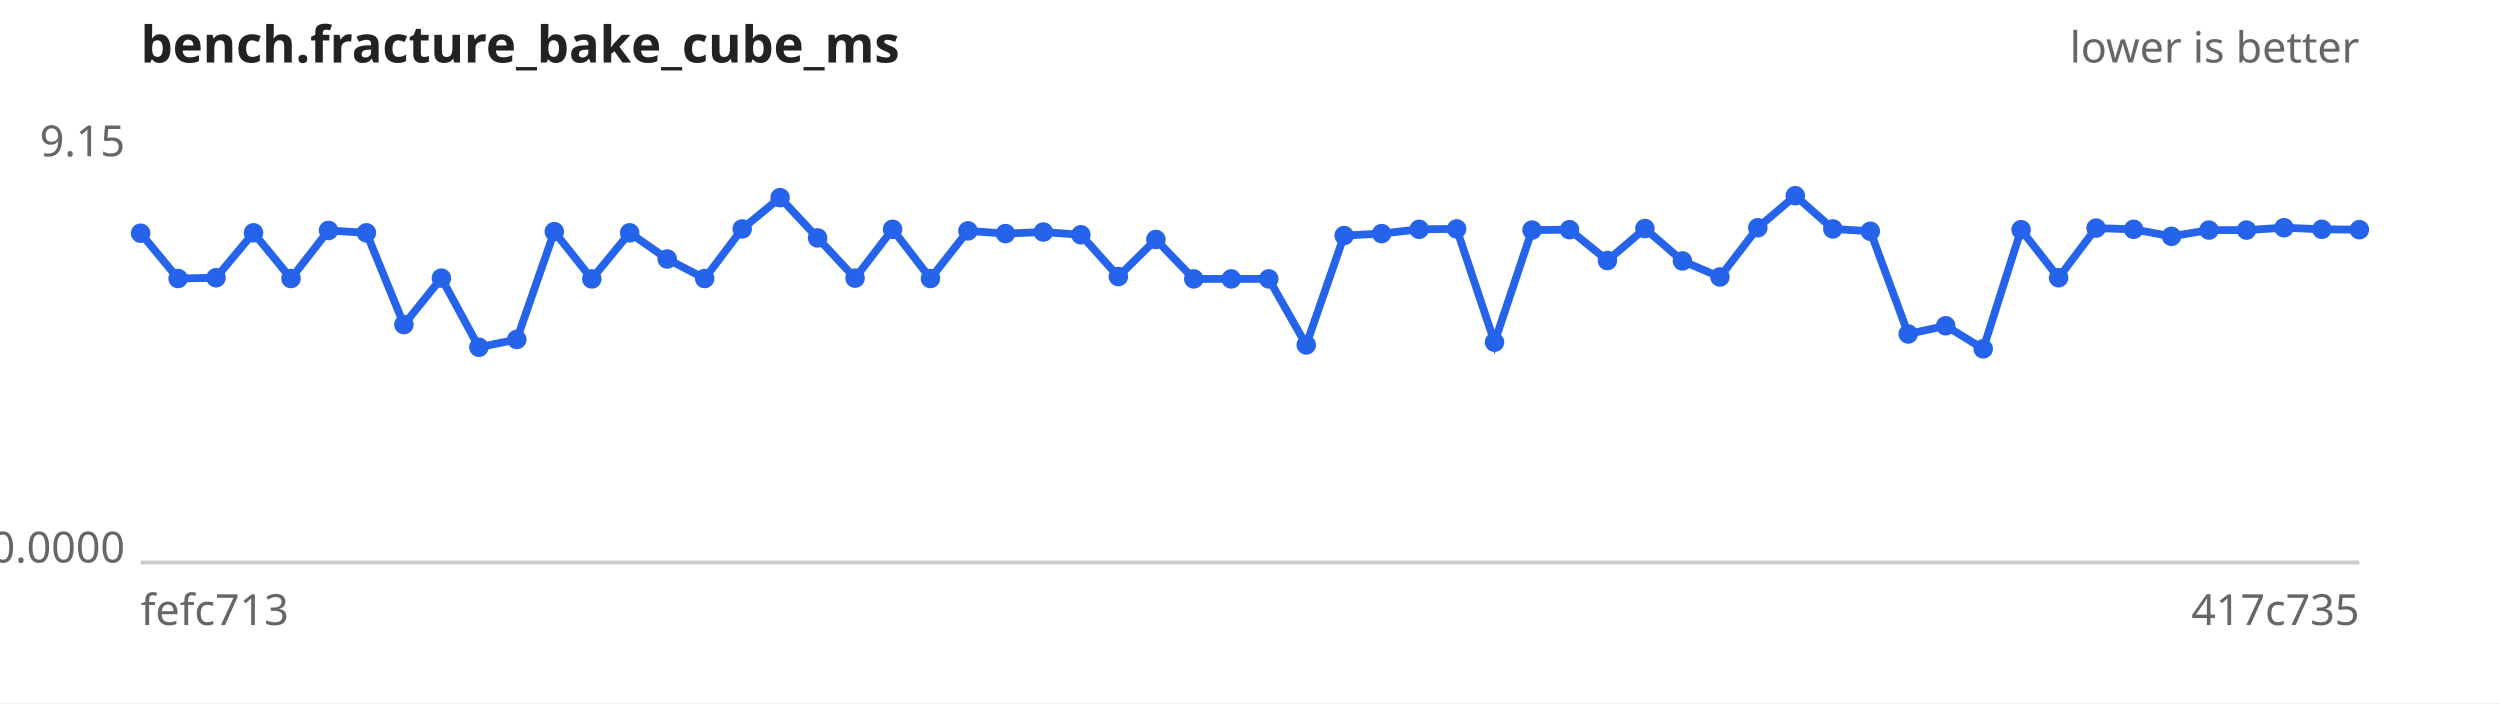
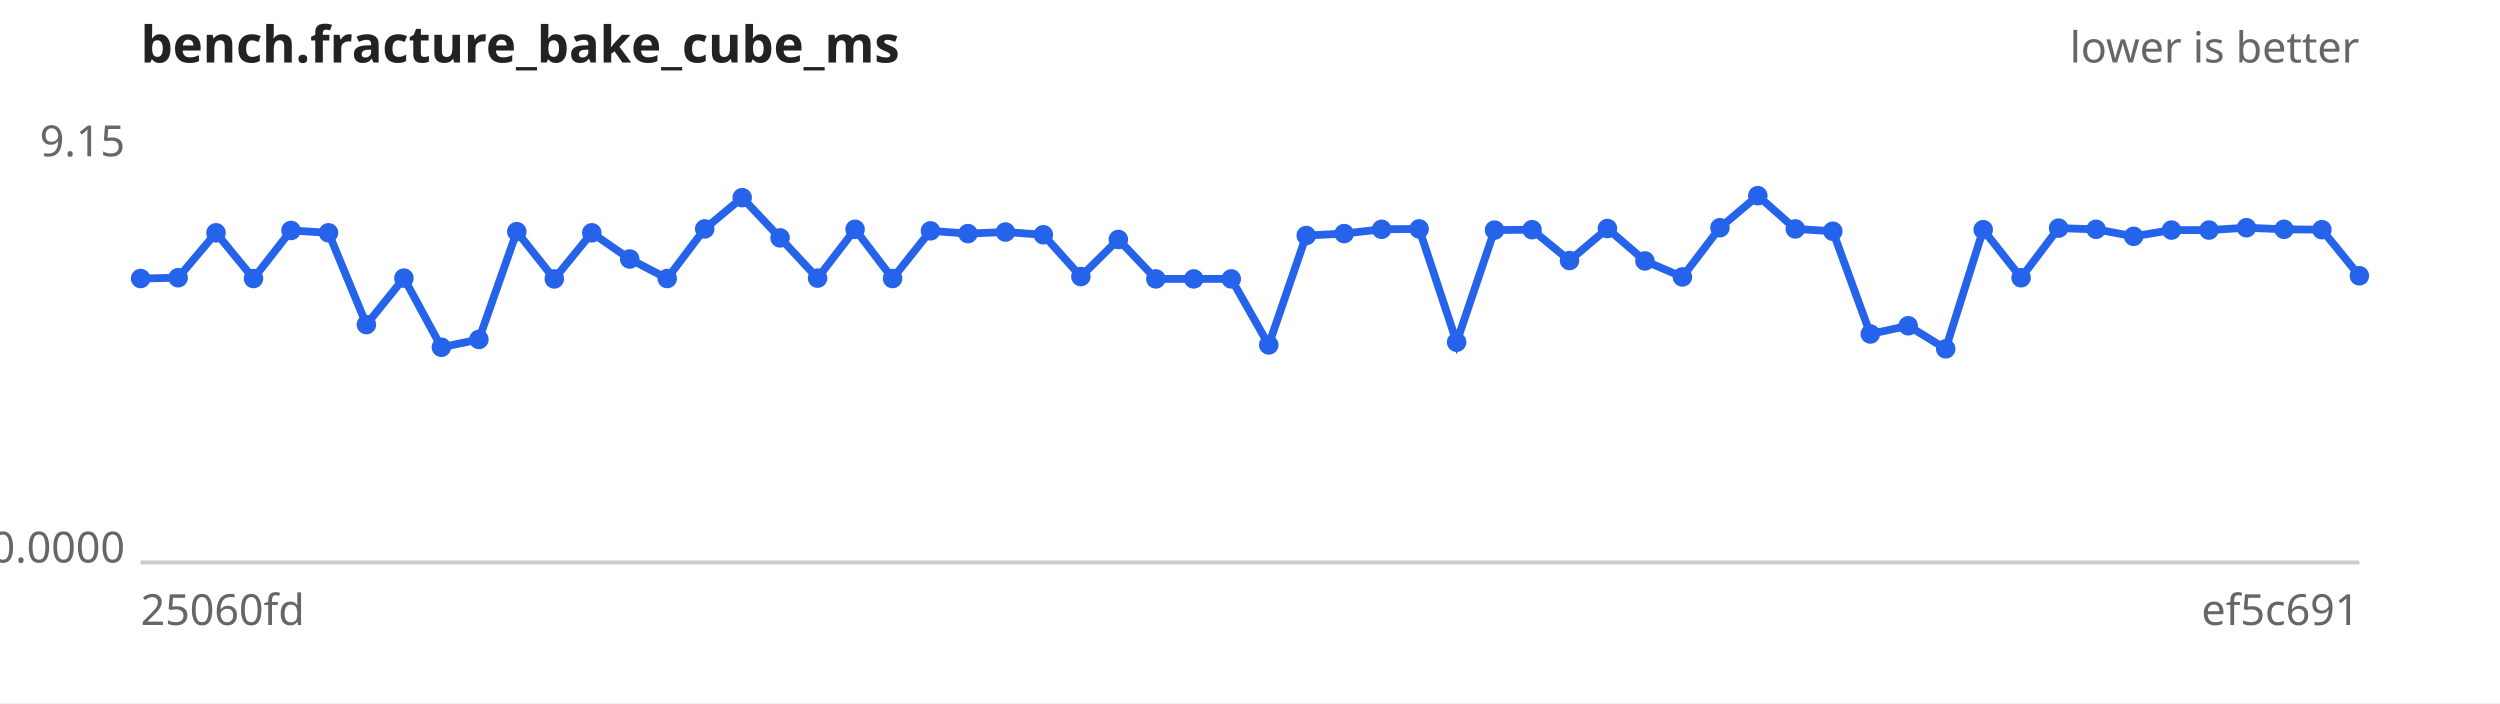
<svg xmlns="http://www.w3.org/2000/svg" width="640" height="180" viewBox="0 0 640 180" font-family="sans-serif" font-size="11">
  <rect width="640" height="180" fill="#ffffff" />
  <text x="36" y="16" font-size="13" font-weight="bold" fill="#222">bench.fracture_bake_cube_ms</text>
  <text x="604" y="16" text-anchor="end" fill="#666">lower is better</text>
  <line x1="36" y1="144" x2="604" y2="144" stroke="#ccc" />
  <text x="32" y="40.0" text-anchor="end" fill="#666">9.15</text>
  <text x="32" y="144.0" text-anchor="end" fill="#666">0.0000</text>
-   <text x="36" y="160" fill="#666">fefc713</text>
-   <text x="604" y="160" text-anchor="end" fill="#666">417c735</text>
-   <path d="M36.0,59.7 L45.6,71.3 L55.3,71.1 L64.9,59.6 L74.5,71.3 L84.1,59.0 L93.8,59.6 L103.4,83.1 L113.0,71.2 L122.6,88.9 L132.3,86.9 L141.9,59.3 L151.5,71.4 L161.2,59.6 L170.8,66.3 L180.4,71.3 L190.0,58.6 L199.7,50.6 L209.3,60.9 L218.9,71.2 L228.5,58.7 L238.2,71.3 L247.8,59.1 L257.4,59.8 L267.1,59.4 L276.7,60.1 L286.3,70.8 L295.9,61.3 L305.6,71.4 L315.2,71.4 L324.8,71.4 L334.4,88.3 L344.1,60.3 L353.7,59.8 L363.3,58.7 L372.9,58.6 L382.6,87.6 L392.2,58.9 L401.8,58.8 L411.5,66.7 L421.1,58.5 L430.7,66.8 L440.3,70.9 L450.0,58.3 L459.6,50.1 L469.2,58.6 L478.8,59.2 L488.5,85.5 L498.1,83.4 L507.7,89.3 L517.4,58.8 L527.0,71.1 L536.6,58.4 L546.2,58.7 L555.9,60.5 L565.5,58.9 L575.1,58.9 L584.7,58.3 L594.4,58.7 L604.0,58.8" fill="none" stroke="#2563eb" stroke-width="2" />
+   <text x="36" y="160" fill="#666">25060fd</text>
+   <text x="604" y="160" text-anchor="end" fill="#666">ef5c691</text>
+   <path d="M36.0,71.3 L45.6,71.1 L55.3,59.6 L64.9,71.3 L74.5,59.0 L84.1,59.6 L93.8,83.1 L103.4,71.2 L113.0,88.9 L122.6,86.9 L132.3,59.3 L141.9,71.4 L151.5,59.6 L161.2,66.3 L170.8,71.3 L180.4,58.6 L190.0,50.6 L199.7,60.9 L209.3,71.2 L218.9,58.7 L228.5,71.3 L238.2,59.1 L247.8,59.8 L257.4,59.4 L267.1,60.1 L276.7,70.8 L286.3,61.3 L295.9,71.4 L305.6,71.4 L315.2,71.4 L324.8,88.3 L334.4,60.3 L344.1,59.8 L353.7,58.7 L363.3,58.6 L372.9,87.6 L382.6,58.9 L392.2,58.8 L401.8,66.7 L411.5,58.5 L421.1,66.8 L430.7,70.9 L440.3,58.3 L450.0,50.1 L459.6,58.6 L469.2,59.2 L478.8,85.5 L488.5,83.4 L498.1,89.3 L507.7,58.8 L517.4,71.1 L527.0,58.4 L536.6,58.7 L546.2,60.5 L555.9,58.9 L565.5,58.9 L575.1,58.3 L584.7,58.7 L594.4,58.8 L604.0,70.6" fill="none" stroke="#2563eb" stroke-width="2" />
  <g fill="#2563eb">
-     <circle cx="36.0" cy="59.7" r="2.5" />
-     <circle cx="45.6" cy="71.3" r="2.5" />
-     <circle cx="55.3" cy="71.1" r="2.5" />
-     <circle cx="64.9" cy="59.6" r="2.5" />
-     <circle cx="74.5" cy="71.3" r="2.5" />
-     <circle cx="84.1" cy="59.0" r="2.5" />
-     <circle cx="93.8" cy="59.6" r="2.5" />
-     <circle cx="103.4" cy="83.1" r="2.5" />
-     <circle cx="113.0" cy="71.2" r="2.5" />
-     <circle cx="122.6" cy="88.9" r="2.5" />
-     <circle cx="132.3" cy="86.9" r="2.5" />
-     <circle cx="141.9" cy="59.3" r="2.5" />
-     <circle cx="151.5" cy="71.4" r="2.5" />
-     <circle cx="161.2" cy="59.6" r="2.5" />
-     <circle cx="170.8" cy="66.3" r="2.5" />
-     <circle cx="180.4" cy="71.3" r="2.5" />
-     <circle cx="190.0" cy="58.6" r="2.5" />
-     <circle cx="199.7" cy="50.6" r="2.5" />
-     <circle cx="209.3" cy="60.9" r="2.5" />
-     <circle cx="218.9" cy="71.2" r="2.5" />
-     <circle cx="228.5" cy="58.7" r="2.5" />
-     <circle cx="238.2" cy="71.3" r="2.5" />
-     <circle cx="247.8" cy="59.1" r="2.5" />
-     <circle cx="257.4" cy="59.8" r="2.5" />
-     <circle cx="267.1" cy="59.4" r="2.5" />
-     <circle cx="276.7" cy="60.1" r="2.5" />
-     <circle cx="286.3" cy="70.8" r="2.5" />
-     <circle cx="295.9" cy="61.3" r="2.5" />
+     <circle cx="36.0" cy="71.3" r="2.5" />
+     <circle cx="45.6" cy="71.1" r="2.5" />
+     <circle cx="55.3" cy="59.6" r="2.5" />
+     <circle cx="64.9" cy="71.3" r="2.5" />
+     <circle cx="74.5" cy="59.0" r="2.5" />
+     <circle cx="84.1" cy="59.6" r="2.5" />
+     <circle cx="93.8" cy="83.1" r="2.5" />
+     <circle cx="103.4" cy="71.2" r="2.5" />
+     <circle cx="113.0" cy="88.9" r="2.5" />
+     <circle cx="122.6" cy="86.9" r="2.5" />
+     <circle cx="132.3" cy="59.3" r="2.5" />
+     <circle cx="141.9" cy="71.4" r="2.5" />
+     <circle cx="151.5" cy="59.6" r="2.5" />
+     <circle cx="161.2" cy="66.3" r="2.5" />
+     <circle cx="170.8" cy="71.3" r="2.5" />
+     <circle cx="180.4" cy="58.6" r="2.5" />
+     <circle cx="190.0" cy="50.6" r="2.5" />
+     <circle cx="199.7" cy="60.9" r="2.5" />
+     <circle cx="209.3" cy="71.2" r="2.5" />
+     <circle cx="218.9" cy="58.7" r="2.5" />
+     <circle cx="228.5" cy="71.3" r="2.5" />
+     <circle cx="238.2" cy="59.1" r="2.5" />
+     <circle cx="247.8" cy="59.8" r="2.5" />
+     <circle cx="257.4" cy="59.4" r="2.5" />
+     <circle cx="267.1" cy="60.1" r="2.5" />
+     <circle cx="276.7" cy="70.8" r="2.5" />
+     <circle cx="286.3" cy="61.3" r="2.5" />
+     <circle cx="295.9" cy="71.4" r="2.5" />
    <circle cx="305.6" cy="71.4" r="2.5" />
    <circle cx="315.2" cy="71.4" r="2.5" />
-     <circle cx="324.8" cy="71.4" r="2.5" />
-     <circle cx="334.4" cy="88.3" r="2.5" />
-     <circle cx="344.1" cy="60.3" r="2.5" />
-     <circle cx="353.7" cy="59.8" r="2.5" />
-     <circle cx="363.3" cy="58.7" r="2.5" />
-     <circle cx="372.9" cy="58.6" r="2.5" />
-     <circle cx="382.6" cy="87.6" r="2.5" />
-     <circle cx="392.2" cy="58.9" r="2.5" />
-     <circle cx="401.8" cy="58.8" r="2.5" />
-     <circle cx="411.5" cy="66.7" r="2.5" />
-     <circle cx="421.1" cy="58.5" r="2.5" />
-     <circle cx="430.7" cy="66.8" r="2.5" />
-     <circle cx="440.3" cy="70.9" r="2.5" />
-     <circle cx="450.0" cy="58.3" r="2.5" />
-     <circle cx="459.6" cy="50.1" r="2.5" />
-     <circle cx="469.2" cy="58.6" r="2.5" />
-     <circle cx="478.8" cy="59.2" r="2.5" />
-     <circle cx="488.5" cy="85.5" r="2.5" />
-     <circle cx="498.1" cy="83.4" r="2.5" />
-     <circle cx="507.7" cy="89.3" r="2.5" />
-     <circle cx="517.4" cy="58.8" r="2.5" />
-     <circle cx="527.0" cy="71.1" r="2.5" />
-     <circle cx="536.6" cy="58.4" r="2.5" />
-     <circle cx="546.2" cy="58.7" r="2.5" />
-     <circle cx="555.9" cy="60.5" r="2.5" />
+     <circle cx="324.8" cy="88.3" r="2.5" />
+     <circle cx="334.4" cy="60.3" r="2.5" />
+     <circle cx="344.1" cy="59.8" r="2.5" />
+     <circle cx="353.7" cy="58.7" r="2.5" />
+     <circle cx="363.3" cy="58.6" r="2.5" />
+     <circle cx="372.9" cy="87.6" r="2.5" />
+     <circle cx="382.6" cy="58.9" r="2.5" />
+     <circle cx="392.2" cy="58.8" r="2.5" />
+     <circle cx="401.8" cy="66.7" r="2.5" />
+     <circle cx="411.5" cy="58.5" r="2.5" />
+     <circle cx="421.1" cy="66.8" r="2.5" />
+     <circle cx="430.7" cy="70.9" r="2.5" />
+     <circle cx="440.3" cy="58.3" r="2.5" />
+     <circle cx="450.0" cy="50.1" r="2.5" />
+     <circle cx="459.6" cy="58.6" r="2.5" />
+     <circle cx="469.2" cy="59.2" r="2.5" />
+     <circle cx="478.8" cy="85.5" r="2.5" />
+     <circle cx="488.5" cy="83.4" r="2.5" />
+     <circle cx="498.1" cy="89.3" r="2.5" />
+     <circle cx="507.7" cy="58.8" r="2.5" />
+     <circle cx="517.4" cy="71.1" r="2.5" />
+     <circle cx="527.0" cy="58.4" r="2.5" />
+     <circle cx="536.6" cy="58.7" r="2.5" />
+     <circle cx="546.2" cy="60.5" r="2.5" />
+     <circle cx="555.9" cy="58.9" r="2.5" />
    <circle cx="565.5" cy="58.9" r="2.5" />
-     <circle cx="575.1" cy="58.9" r="2.5" />
-     <circle cx="584.7" cy="58.3" r="2.5" />
-     <circle cx="594.4" cy="58.7" r="2.5" />
-     <circle cx="604.0" cy="58.8" r="2.5" />
+     <circle cx="575.1" cy="58.3" r="2.5" />
+     <circle cx="584.7" cy="58.7" r="2.5" />
+     <circle cx="594.4" cy="58.8" r="2.5" />
+     <circle cx="604.0" cy="70.6" r="2.5" />
  </g>
</svg>
